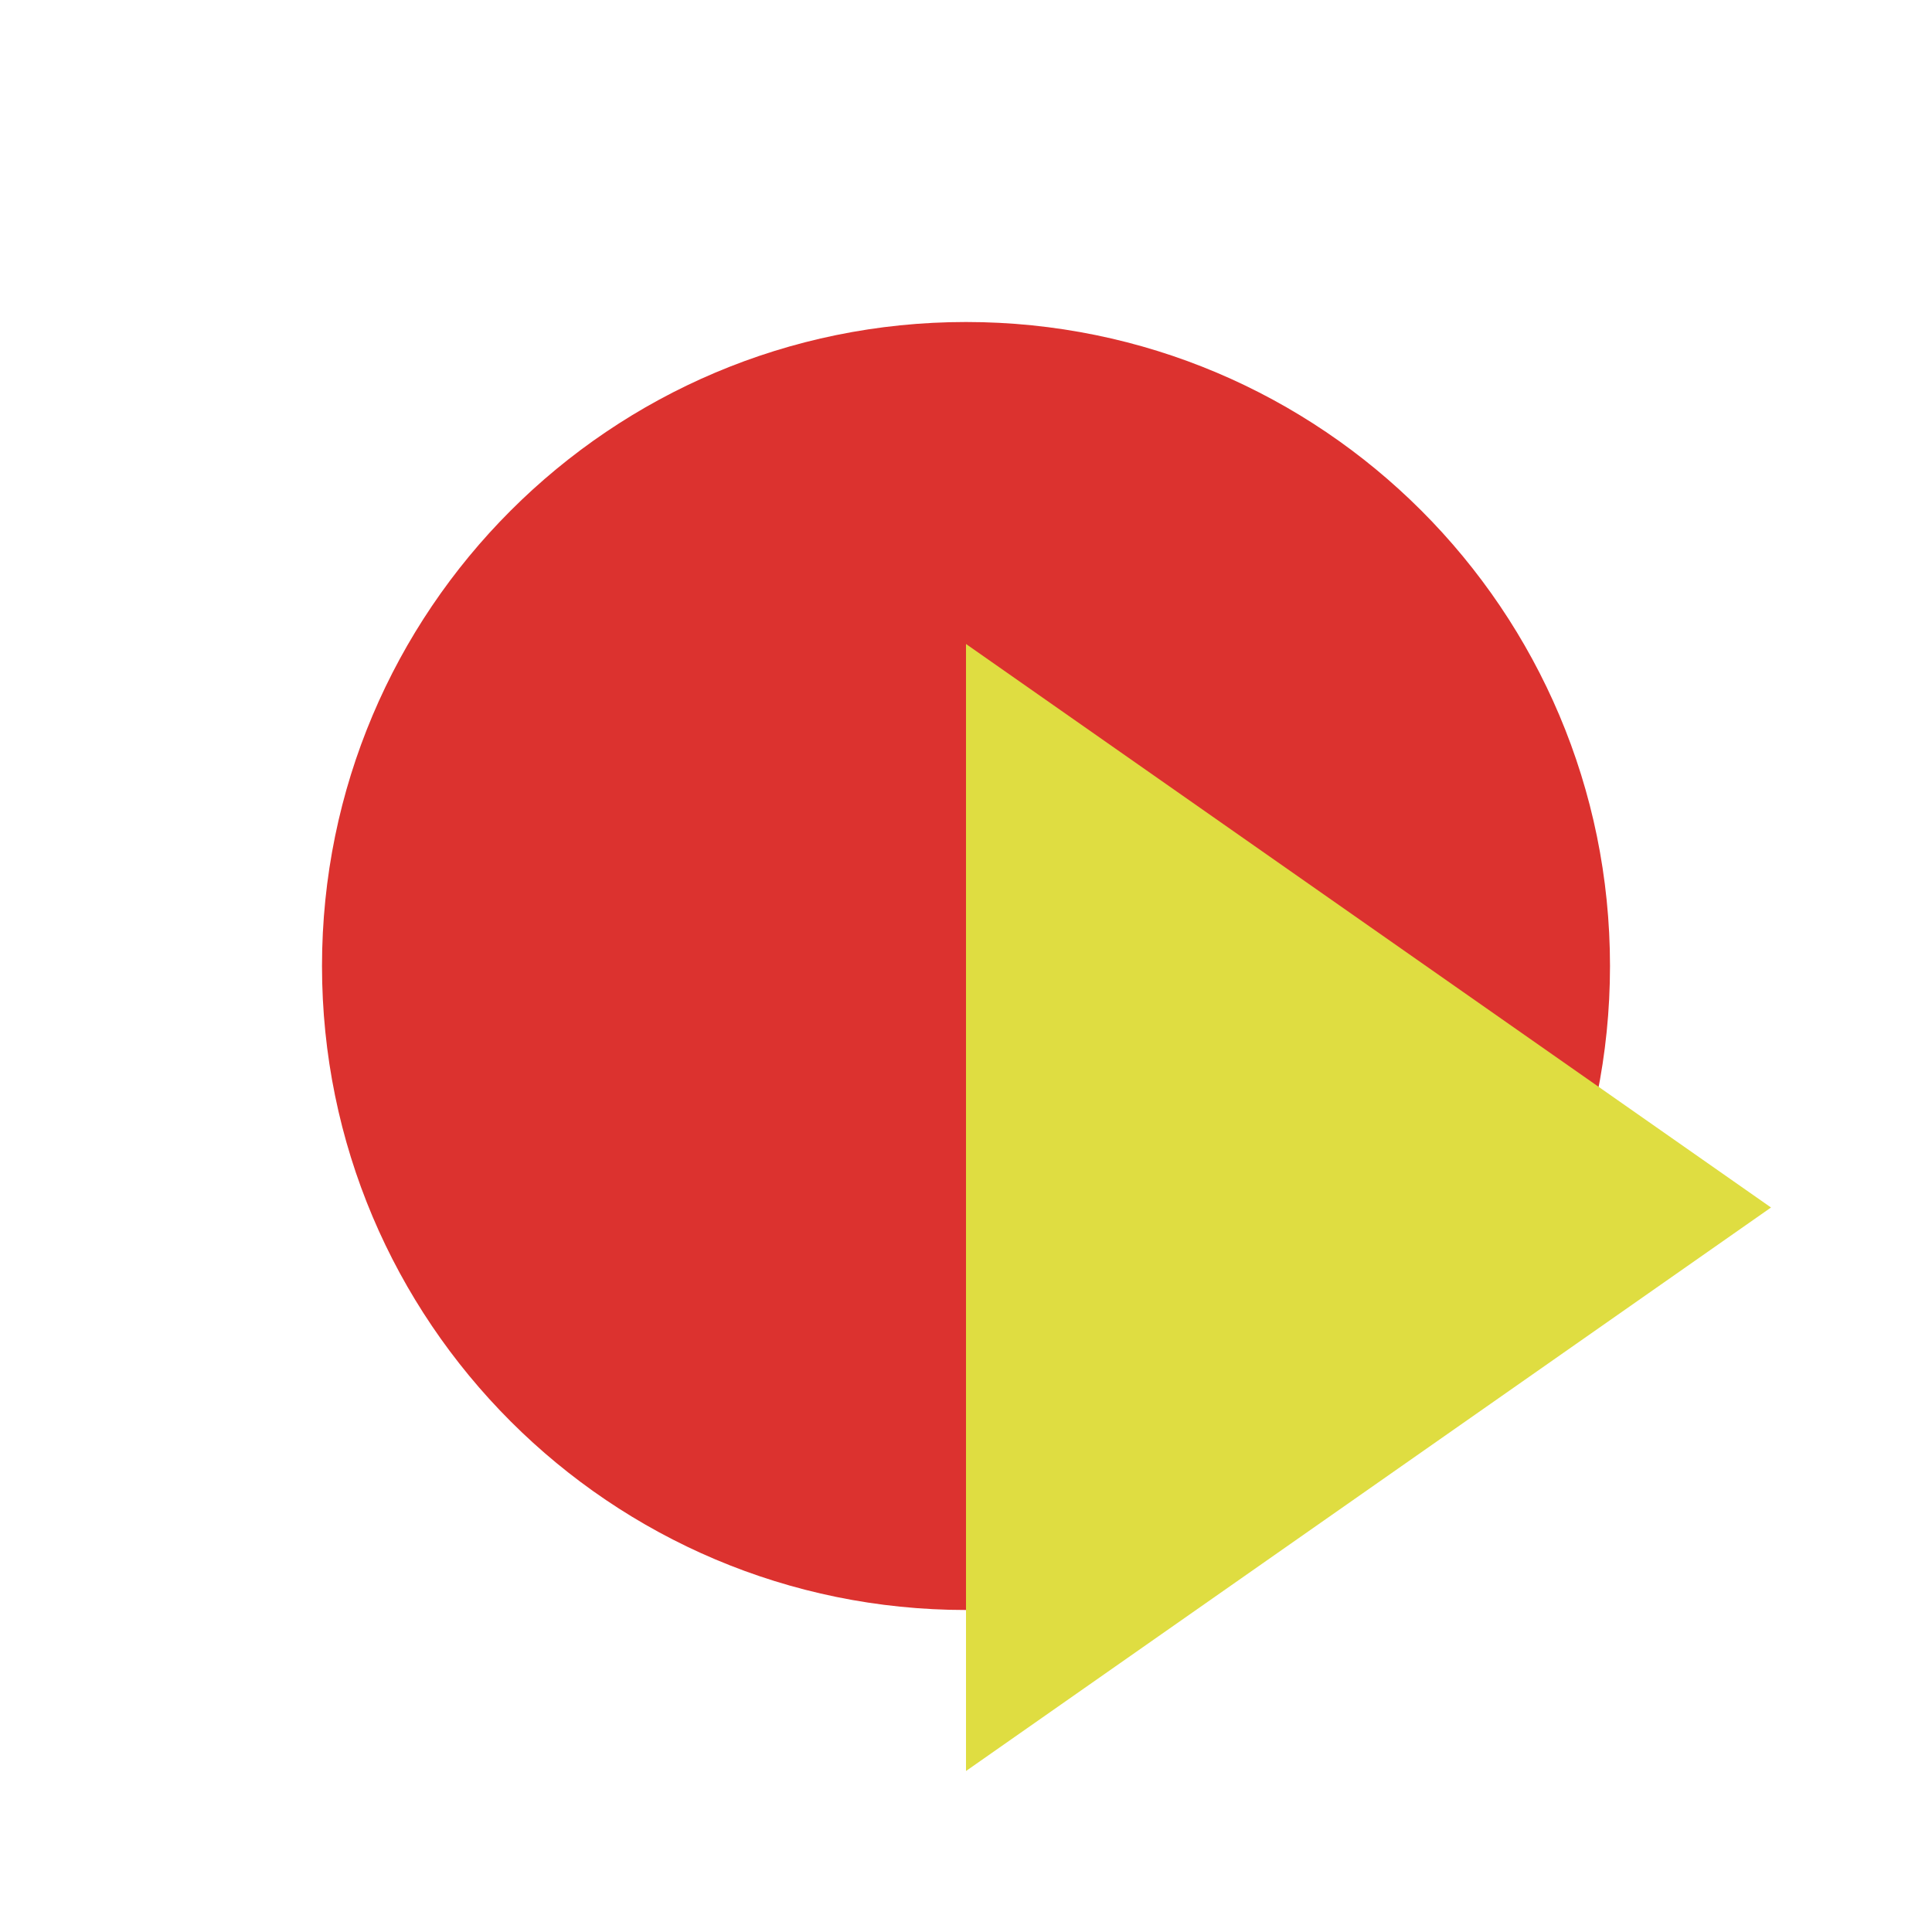
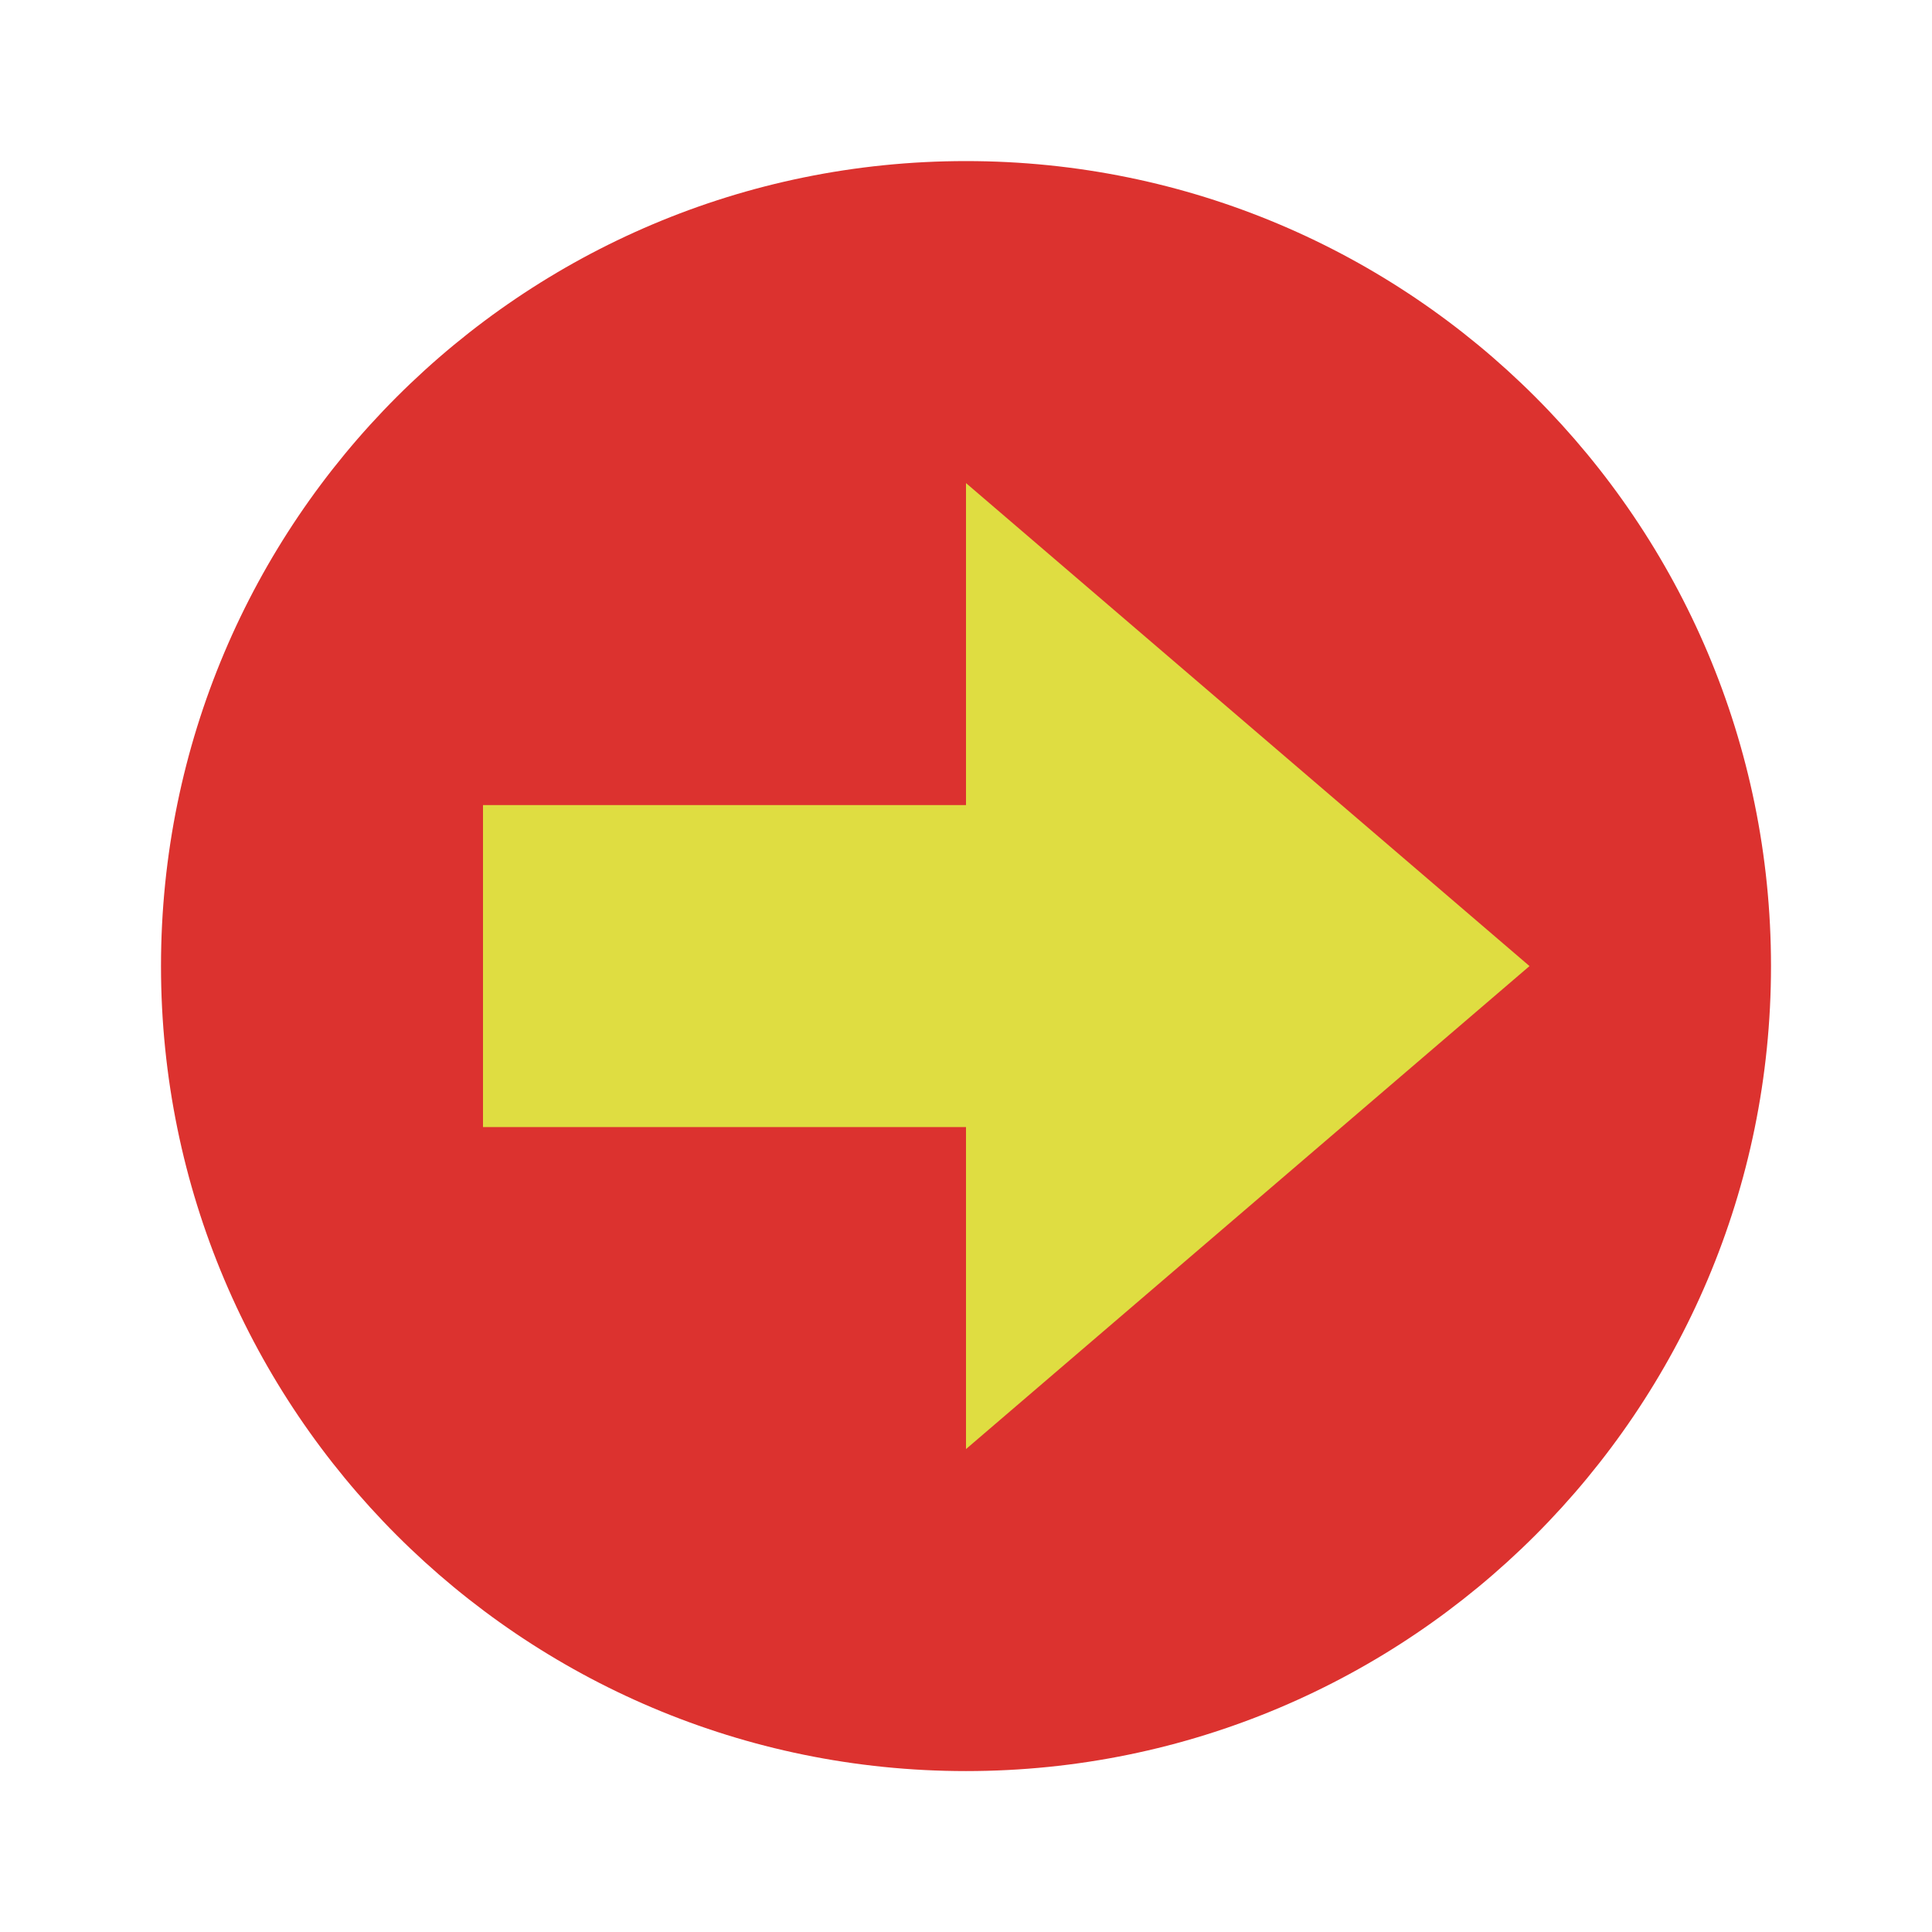
- <svg xmlns="http://www.w3.org/2000/svg" width="24" height="24" viewBox="0 0 24 24" id="svg2" version="1.1">
+ <svg xmlns="http://www.w3.org/2000/svg" viewBox="0 0 24 24" id="svg2" version="1.1">
  <defs id="defs14" />
-   <path style="fill:#dc322f;fill-rule:evenodd" d="m 20,12 c 0,4.418 -3.582,8 -8,8 -4.418,0 -8,-3.582 -8,-8 0,-4.418 3.582,-8 8,-8 4.418,0 8,3.582 8,8 z" id="path4" />
-   <path style="fill:#dfdd41;fill-opacity:1" d="m 12,8 0,14 10,-7 z" id="path4-2" />
+   <path d="m 22,12.001 a 10,10 0 0 1 -20,0 A 10,10 0 1 1 22,12.001 Z" style="fill:#dc322f;fill-rule:evenodd" id="path4" />
+   <path style="opacity:1;fill:#dfdd41;fill-opacity:1;stroke:none;stroke-width:3;stroke-linecap:square;stroke-linejoin:bevel;stroke-miterlimit:4;stroke-dasharray:none;stroke-opacity:1" d="m 12,6.001 7,6 -7,6 z" id="rect4140" />
+   <rect style="opacity:1;fill:#dfdd41;fill-opacity:1;stroke:none;stroke-width:2;stroke-linecap:butt;stroke-linejoin:miter;stroke-miterlimit:4;stroke-dasharray:none;stroke-opacity:1" id="rect4148" width="8" height="4" x="6" y="10.001" />
</svg>
